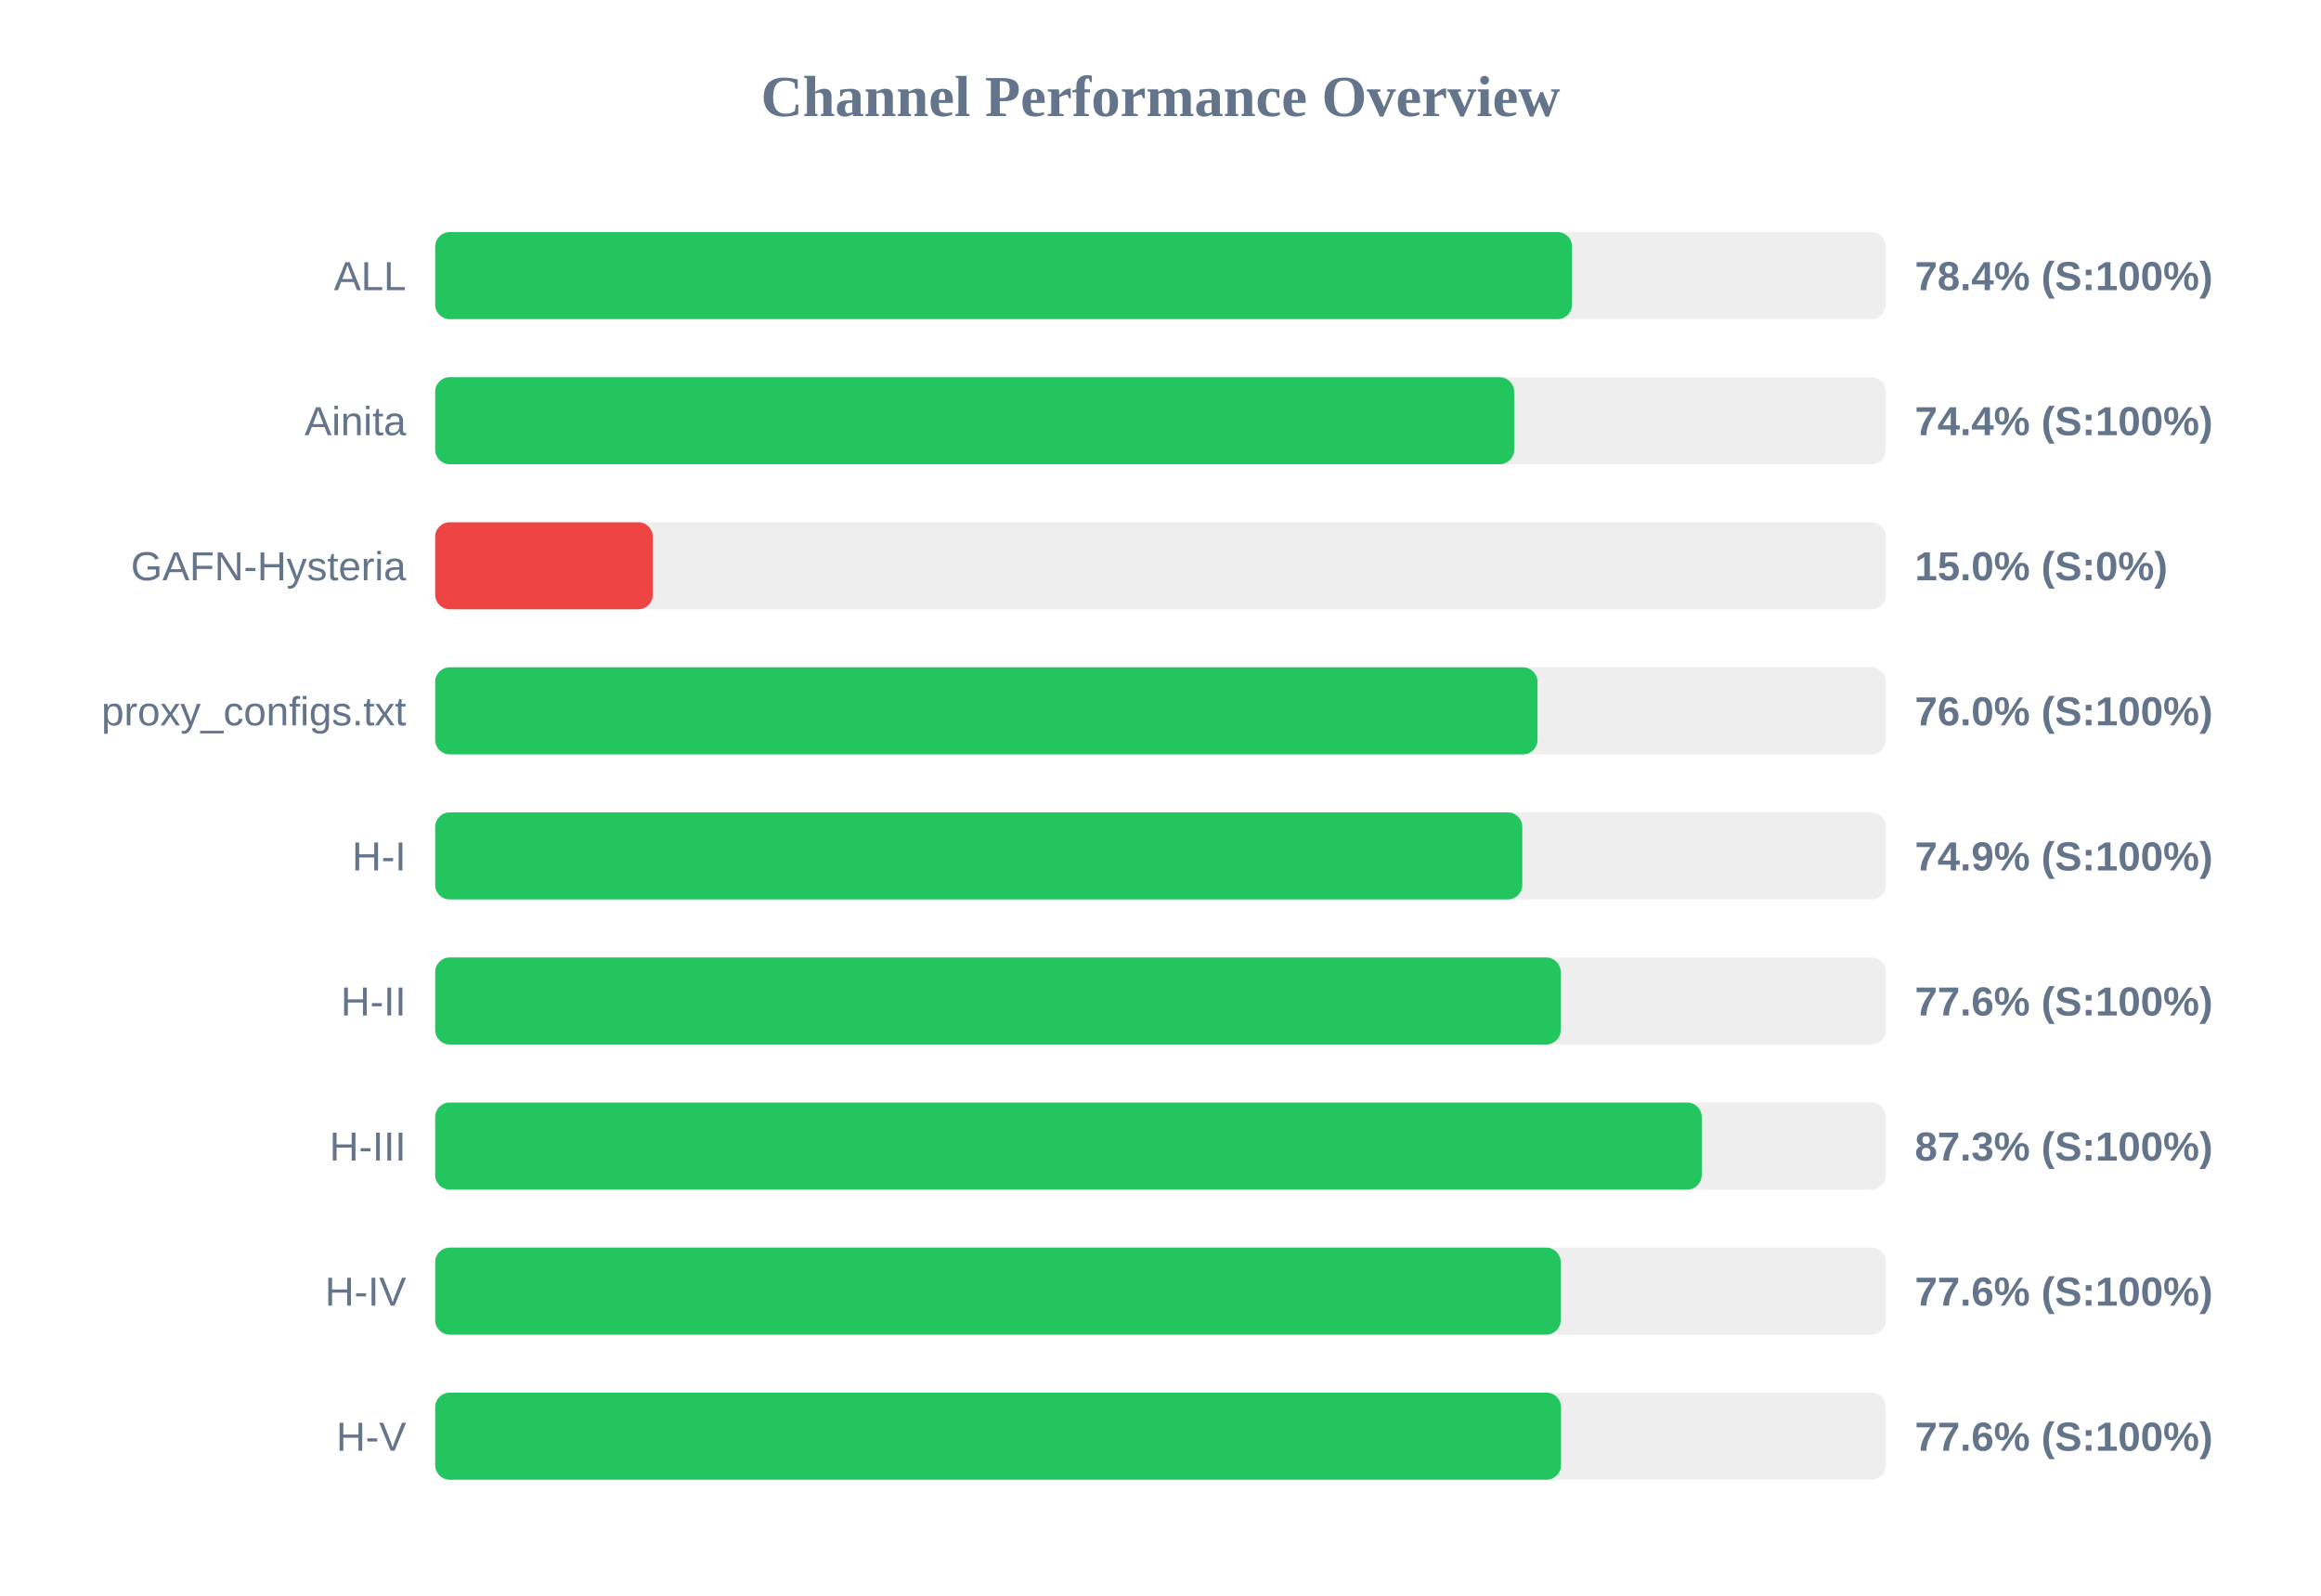
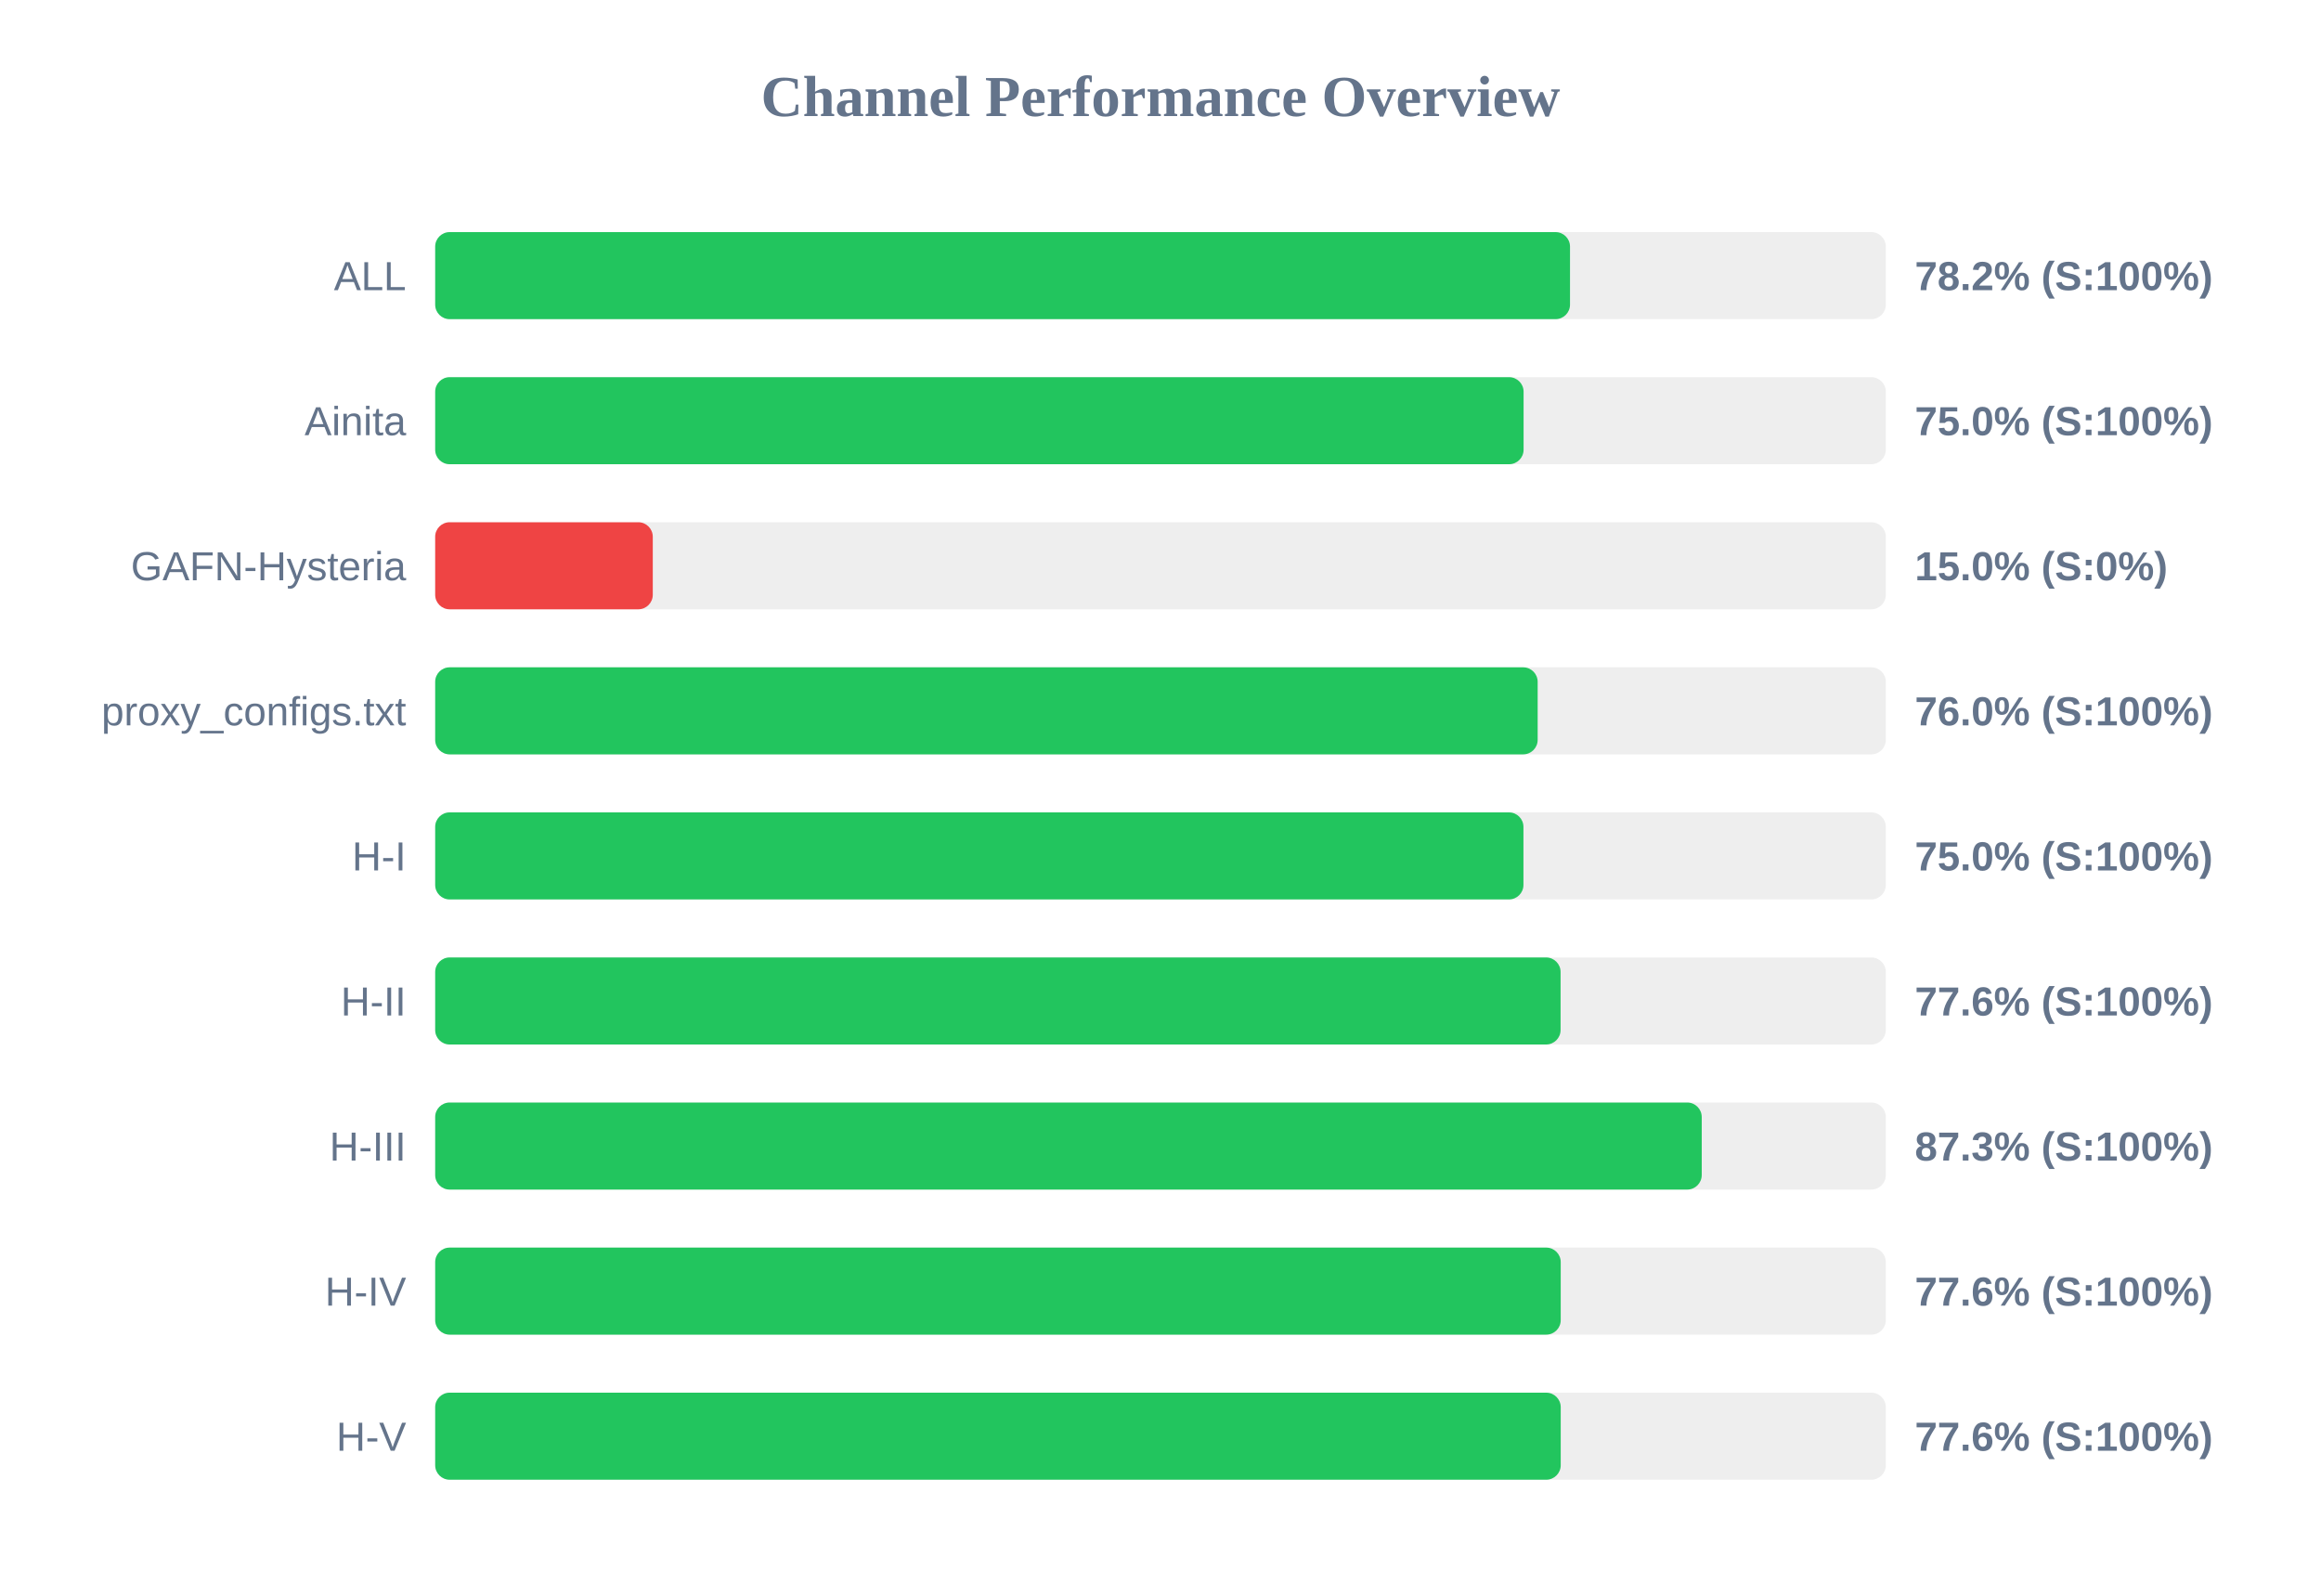
<svg xmlns="http://www.w3.org/2000/svg" width="800" height="550" version="1.1">
  <style>
        .row { font: 14px Arial; fill: #64748b; }
        .score { font: bold 14px Arial; fill: #64748b; }
    </style>
  <text x="400" y="40" text-anchor="middle" font-size="20px" font-weight="bold" fill="#64748b">Channel Performance Overview</text>
  <rect x="150" y="80" width="500" height="30" fill="#eee" rx="5" />
-   <rect x="150" y="80" width="391.85" height="30" fill="#22c55e" rx="5" />
+   <rect x="150" y="80" width="391.15" height="30" fill="#22c55e" rx="5" />
  <text x="140" y="100" text-anchor="end" class="row">ALL</text>
-   <text x="660" y="100" text-anchor="start" class="score">78.4% (S:100%)</text>
+   <text x="660" y="100" text-anchor="start" class="score">78.2% (S:100%)</text>
  <rect x="150" y="130" width="500" height="30" fill="#eee" rx="5" />
-   <rect x="150" y="130" width="371.9" height="30" fill="#22c55e" rx="5" />
+   <rect x="150" y="130" width="375.15" height="30" fill="#22c55e" rx="5" />
  <text x="140" y="150" text-anchor="end" class="row">Ainita</text>
-   <text x="660" y="150" text-anchor="start" class="score">74.4% (S:100%)</text>
+   <text x="660" y="150" text-anchor="start" class="score">75.0% (S:100%)</text>
  <rect x="150" y="180" width="500" height="30" fill="#eee" rx="5" />
  <rect x="150" y="180" width="75.0" height="30" fill="#ef4444" rx="5" />
  <text x="140" y="200" text-anchor="end" class="row">GAFN-Hysteria</text>
  <text x="660" y="200" text-anchor="start" class="score">15.0% (S:0%)</text>
  <rect x="150" y="230" width="500" height="30" fill="#eee" rx="5" />
-   <rect x="150" y="230" width="379.95" height="30" fill="#22c55e" rx="5" />
+   <rect x="150" y="230" width="380.0" height="30" fill="#22c55e" rx="5" />
  <text x="140" y="250" text-anchor="end" class="row">proxy_configs.txt</text>
  <text x="660" y="250" text-anchor="start" class="score">76.0% (S:100%)</text>
  <rect x="150" y="280" width="500" height="30" fill="#eee" rx="5" />
-   <rect x="150" y="280" width="374.7" height="30" fill="#22c55e" rx="5" />
+   <rect x="150" y="280" width="375.1" height="30" fill="#22c55e" rx="5" />
  <text x="140" y="300" text-anchor="end" class="row">H-I</text>
-   <text x="660" y="300" text-anchor="start" class="score">74.9% (S:100%)</text>
+   <text x="660" y="300" text-anchor="start" class="score">75.0% (S:100%)</text>
  <rect x="150" y="330" width="500" height="30" fill="#eee" rx="5" />
-   <rect x="150" y="330" width="387.95" height="30" fill="#22c55e" rx="5" />
+   <rect x="150" y="330" width="387.9" height="30" fill="#22c55e" rx="5" />
  <text x="140" y="350" text-anchor="end" class="row">H-II</text>
  <text x="660" y="350" text-anchor="start" class="score">77.6% (S:100%)</text>
  <rect x="150" y="380" width="500" height="30" fill="#eee" rx="5" />
  <rect x="150" y="380" width="436.55" height="30" fill="#22c55e" rx="5" />
  <text x="140" y="400" text-anchor="end" class="row">H-III</text>
  <text x="660" y="400" text-anchor="start" class="score">87.3% (S:100%)</text>
  <rect x="150" y="430" width="500" height="30" fill="#eee" rx="5" />
  <rect x="150" y="430" width="387.95" height="30" fill="#22c55e" rx="5" />
  <text x="140" y="450" text-anchor="end" class="row">H-IV</text>
  <text x="660" y="450" text-anchor="start" class="score">77.6% (S:100%)</text>
  <rect x="150" y="480" width="500" height="30" fill="#eee" rx="5" />
-   <rect x="150" y="480" width="388.05" height="30" fill="#22c55e" rx="5" />
+   <rect x="150" y="480" width="387.95" height="30" fill="#22c55e" rx="5" />
  <text x="140" y="500" text-anchor="end" class="row">H-V</text>
  <text x="660" y="500" text-anchor="start" class="score">77.6% (S:100%)</text>
</svg>
